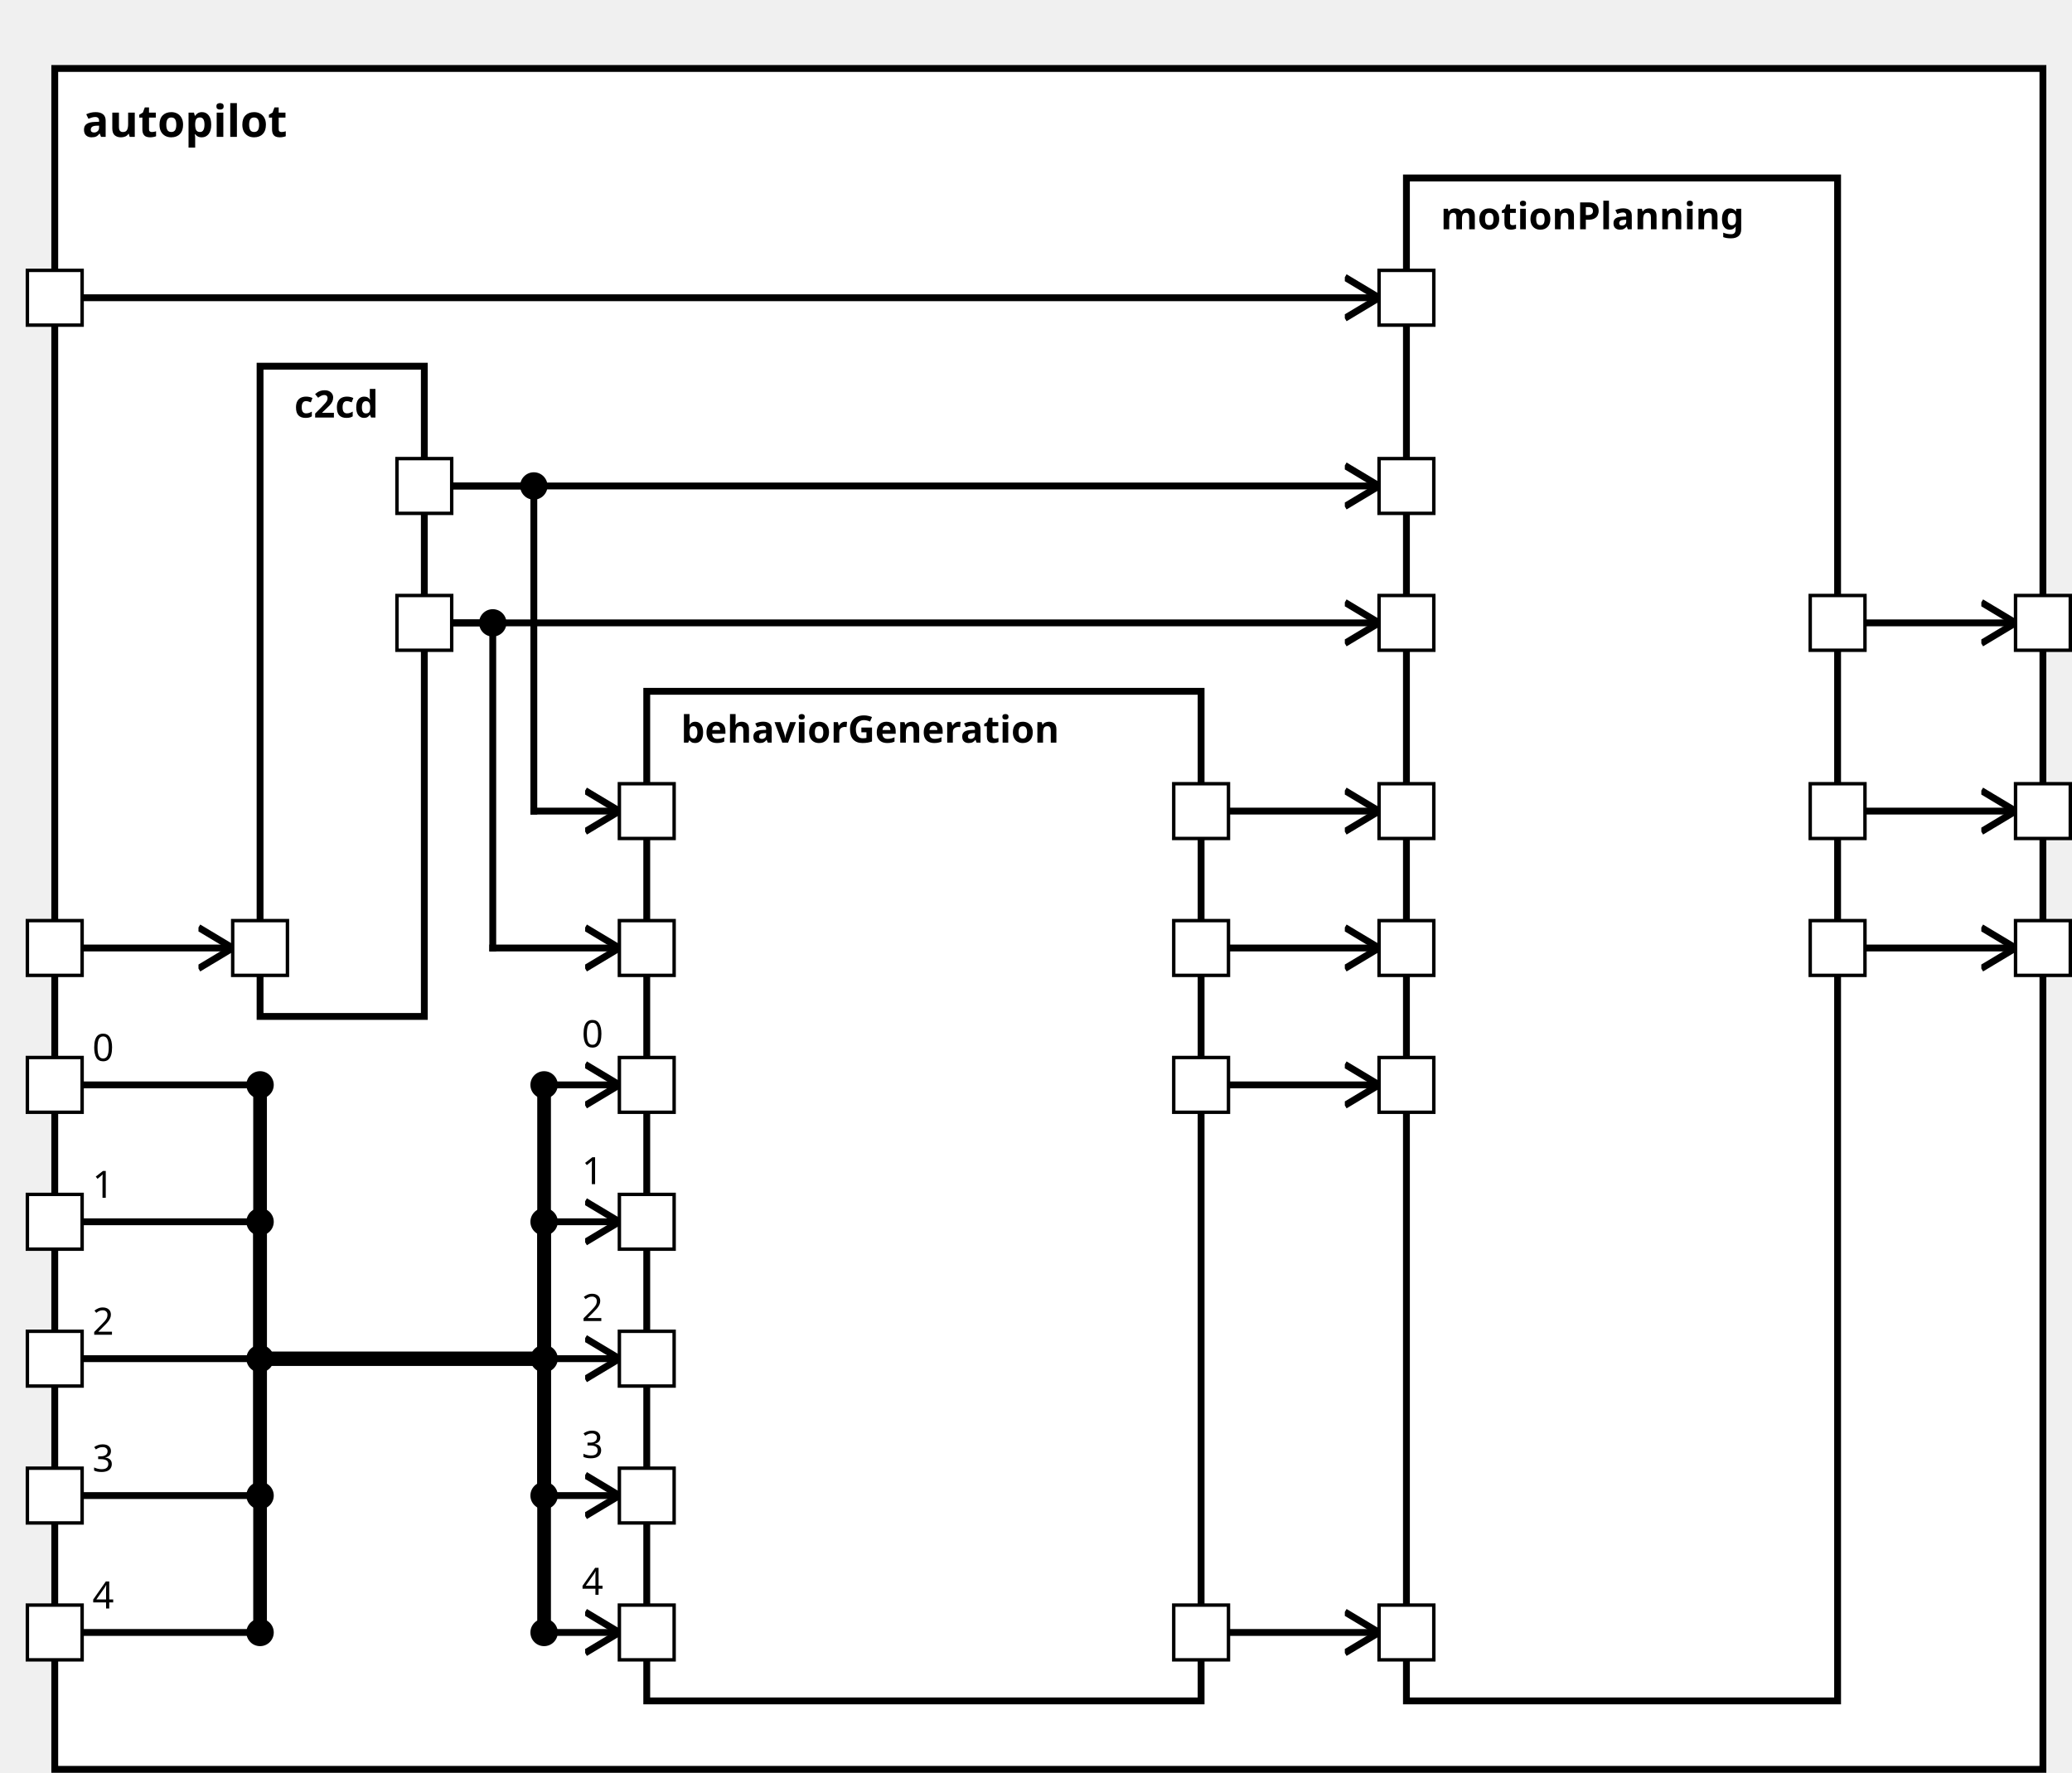
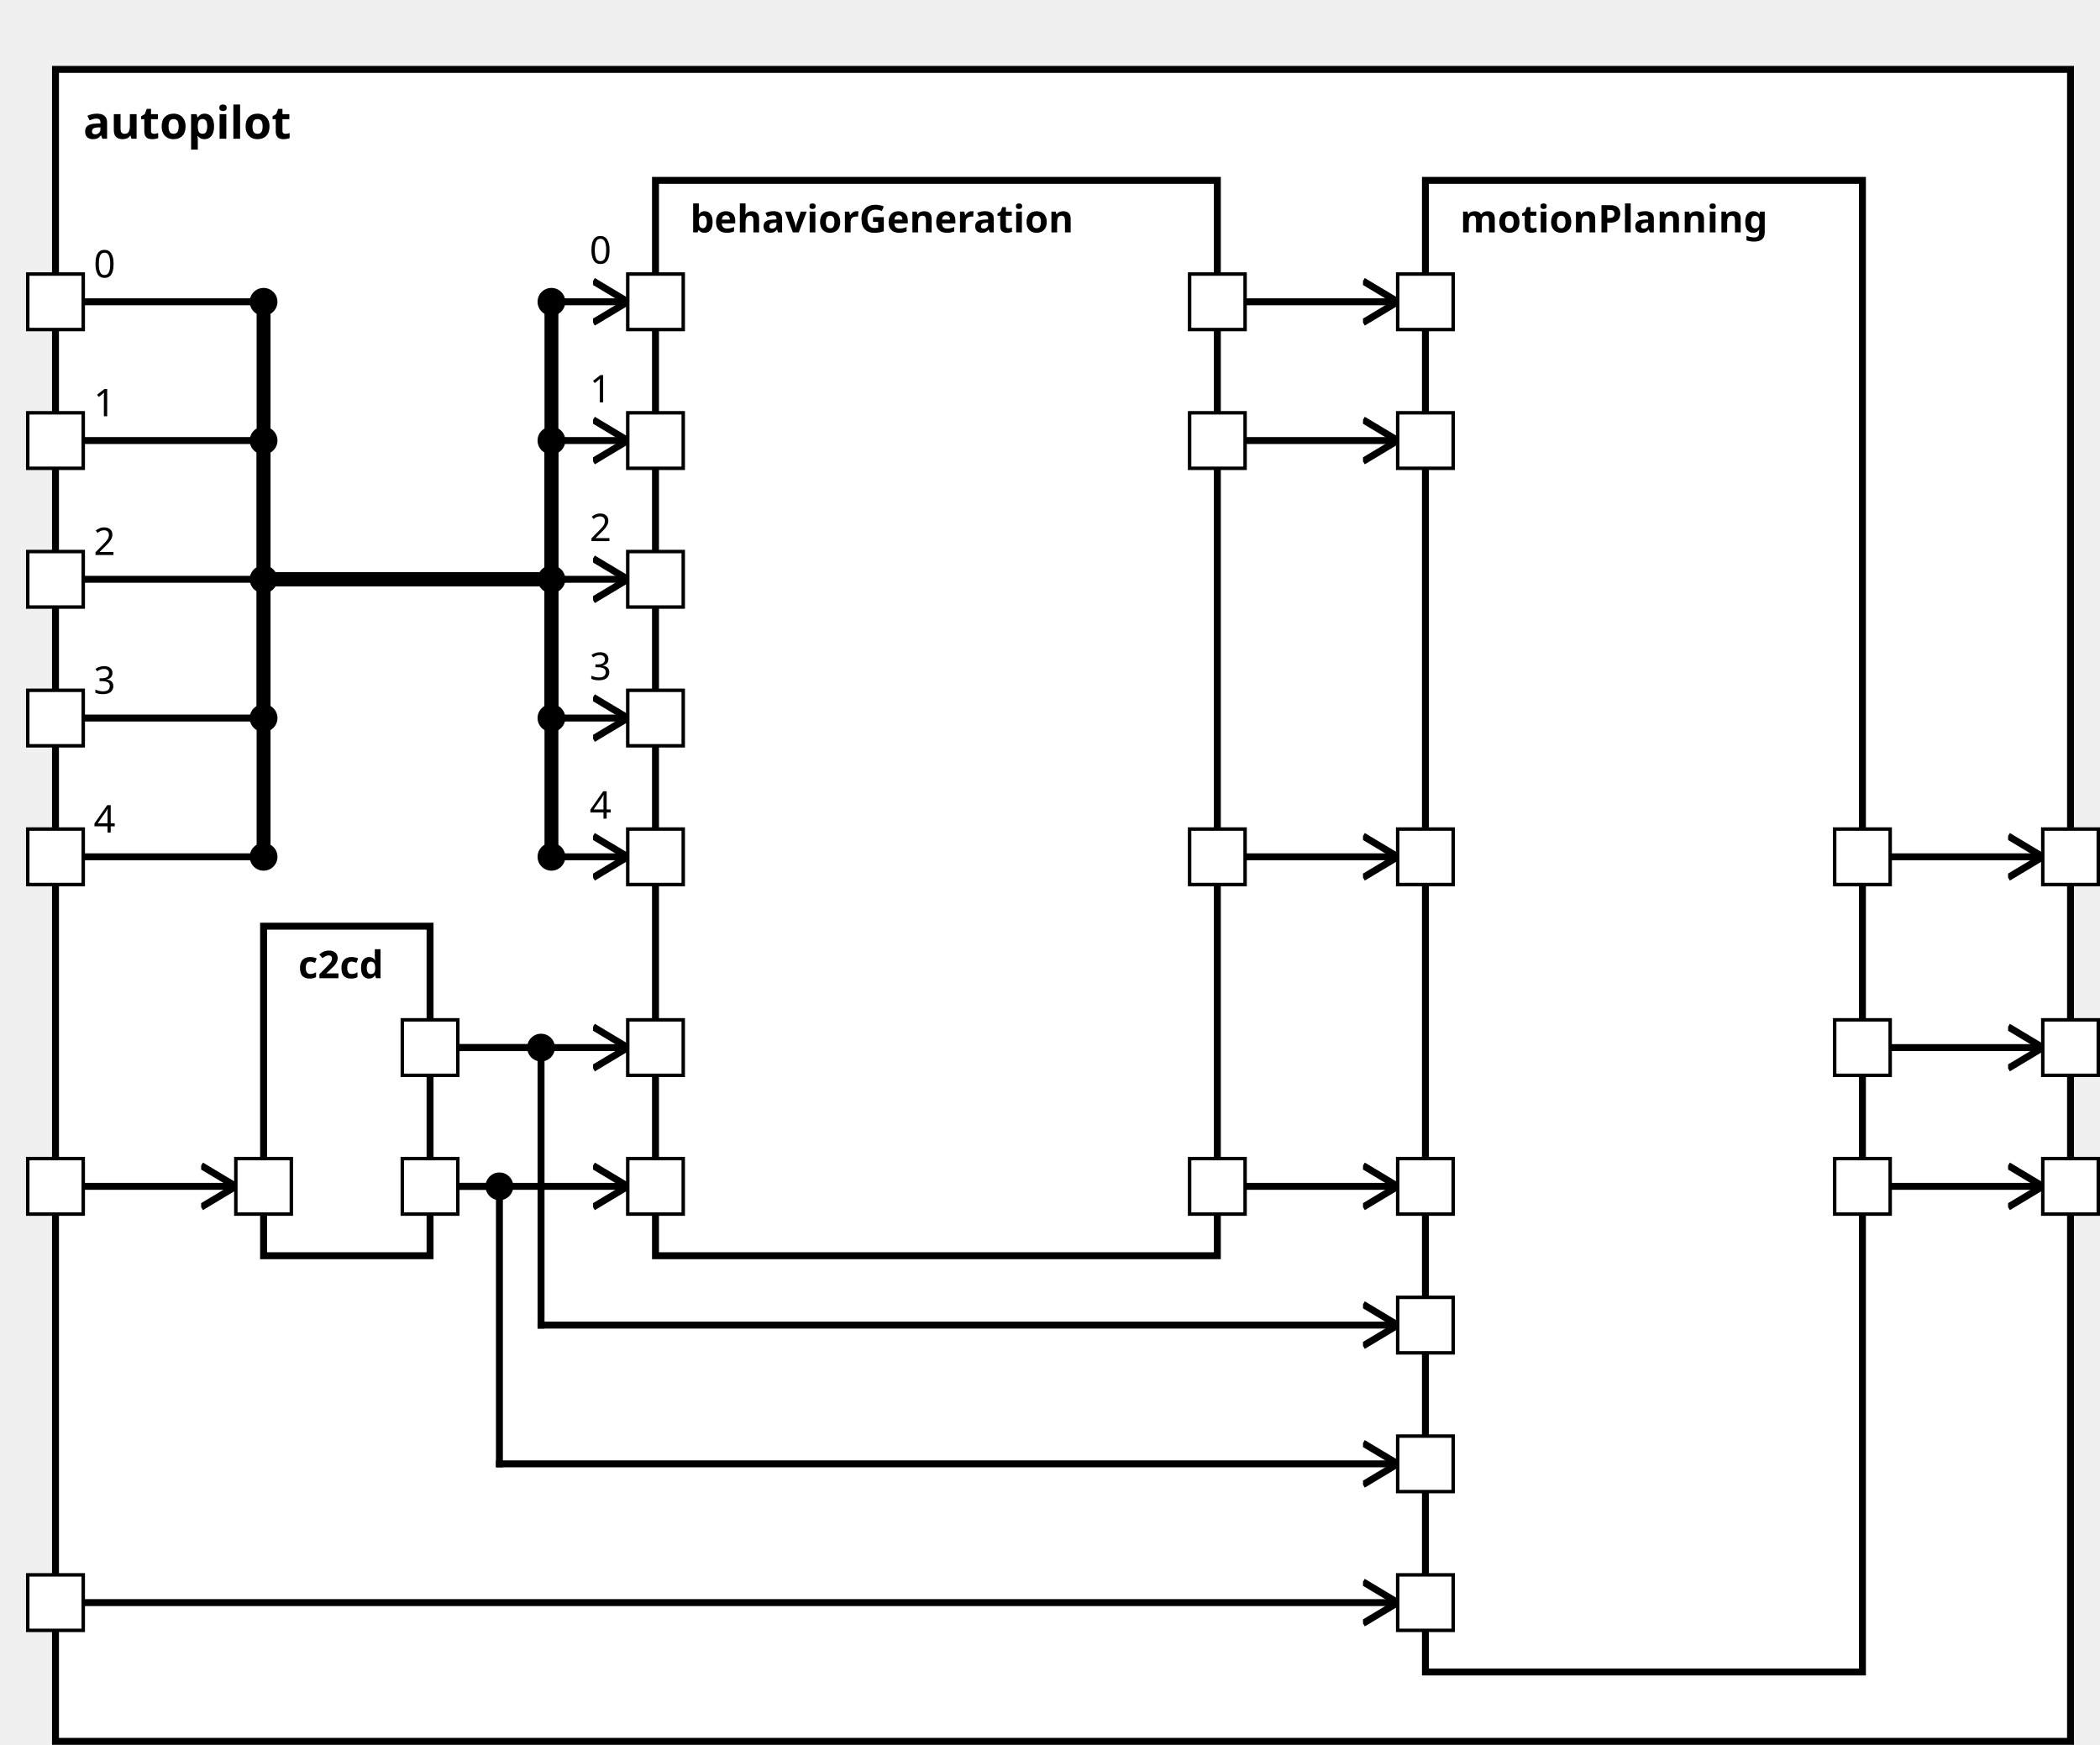
<svg xmlns="http://www.w3.org/2000/svg" xmlns:xlink="http://www.w3.org/1999/xlink" width="100%" height="100%" version="1.1">
  <svg version="1.1">
    <g transform="translate(16 20)">
-       <rect id="62" width="581" height="497" style="fill:white;stroke:black;stroke-width:2;fill-opacity:1.0;stroke-opacity:1.0" />
+       <rect id="60" width="581" height="482" style="fill:white;stroke:black;stroke-width:2;fill-opacity:1.0;stroke-opacity:1.0" />
      <text x="8" y="20" style="font-weight: bold" font-family="Verdana" font-size="13" fill="black">
            autopilot
    </text>
    </g>
  </svg>
-   <g transform="translate(76 107)">
-     <rect data-name="de.rwth.armin.modeling.autopilot.autopilot.c2cd" id="64" width="48" height="190" style="fill:white;stroke:black;stroke-width:2;fill-opacity:1.0;stroke-opacity:1.0" />
+   <g transform="translate(76 267)">
+     <rect data-name="de.rwth.armin.modeling.autopilot.autopilot.c2cd" id="62" width="48" height="95" style="fill:white;stroke:black;stroke-width:2;fill-opacity:1.0;stroke-opacity:1.0" />
    <text x="10" y="15" alignment-baseline="middle" style="font-weight: bold" font-family="Verdana" font-size="11" fill="black">
    c2cd
    </text>
  </g>
-   <g transform="translate(189 202)">
-     <rect data-name="de.rwth.armin.modeling.autopilot.autopilot.behaviorGeneration" id="65" width="162" height="295" style="fill:white;stroke:black;stroke-width:2;fill-opacity:1.0;stroke-opacity:1.0" />
+   <g transform="translate(189 52)">
+     <rect data-name="de.rwth.armin.modeling.autopilot.autopilot.behaviorGeneration" id="63" width="162" height="310" style="fill:white;stroke:black;stroke-width:2;fill-opacity:1.0;stroke-opacity:1.0" />
    <text x="10" y="15" alignment-baseline="middle" style="font-weight: bold" font-family="Verdana" font-size="11" fill="black">
    behaviorGeneration
    </text>
  </g>
  <g transform="translate(411 52)">
-     <rect data-name="de.rwth.armin.modeling.autopilot.autopilot.motionPlanning" id="66" width="126" height="445" style="fill:white;stroke:black;stroke-width:2;fill-opacity:1.0;stroke-opacity:1.0" />
+     <rect data-name="de.rwth.armin.modeling.autopilot.autopilot.motionPlanning" id="64" width="126" height="430" style="fill:white;stroke:black;stroke-width:2;fill-opacity:1.0;stroke-opacity:1.0" />
    <text x="10" y="15" alignment-baseline="middle" style="font-weight: bold" font-family="Verdana" font-size="11" fill="black">
    motionPlanning
    </text>
  </g>
  <defs>
    <marker id="0,0,0" markerWidth="13" markerHeight="13" refX="5" refY="5" orient="auto">
      <polyline points="0,2 5,5 0,8" style="fill:none; stroke:rgb(0,0,0);                     stroke-width:1" />
    </marker>
  </defs>
-   <line stroke-linecap="square" x1="545" y1="277" x2="589" y2="277" style="stroke:rgb(0, 0,0);             stroke-width:2;                 marker-end: url(#0,0,0)             " />
-   <line stroke-linecap="square" x1="545" y1="237" x2="589" y2="237" style="stroke:rgb(0, 0,0);             stroke-width:2;                 marker-end: url(#0,0,0)             " />
-   <line stroke-linecap="square" x1="545" y1="182" x2="589" y2="182" style="stroke:rgb(0, 0,0);             stroke-width:2;                 marker-end: url(#0,0,0)             " />
-   <line stroke-linecap="square" x1="24" y1="277" x2="68" y2="277" style="stroke:rgb(0, 0,0);             stroke-width:2;                 marker-end: url(#0,0,0)             " />
-   <line stroke-linecap="square" x1="24" y1="317" x2="76" y2="317" style="stroke:rgb(0, 0,0);             stroke-width:2; " />
-   <text x="27" y="310" alignment-baseline="middle" font-family="Verdana" font-size="11" fill="black">
+   <line stroke-linecap="square" x1="545" y1="342" x2="589" y2="342" style="stroke:rgb(0, 0,0);             stroke-width:2;                 marker-end: url(#0,0,0)             " />
+   <line stroke-linecap="square" x1="545" y1="302" x2="589" y2="302" style="stroke:rgb(0, 0,0);             stroke-width:2;                 marker-end: url(#0,0,0)             " />
+   <line stroke-linecap="square" x1="545" y1="247" x2="589" y2="247" style="stroke:rgb(0, 0,0);             stroke-width:2;                 marker-end: url(#0,0,0)             " />
+   <line stroke-linecap="square" x1="24" y1="342" x2="68" y2="342" style="stroke:rgb(0, 0,0);             stroke-width:2;                 marker-end: url(#0,0,0)             " />
+   <line stroke-linecap="square" x1="24" y1="87" x2="76" y2="87" style="stroke:rgb(0, 0,0);             stroke-width:2; " />
+   <text x="27" y="80" alignment-baseline="middle" font-family="Verdana" font-size="11" fill="black">
    0
    </text>
-   <line stroke-linecap="square" x1="76" y1="317" x2="76" y2="397" style="stroke:rgb(0, 0,0);             stroke-width:4; " />
-   <circle cx="76" cy="317" r="4" fill="black" />
-   <line stroke-linecap="square" x1="76" y1="397" x2="159" y2="397" style="stroke:rgb(0, 0,0);             stroke-width:4; " />
-   <line stroke-linecap="square" x1="159" y1="397" x2="159" y2="317" style="stroke:rgb(0, 0,0);             stroke-width:4; " />
-   <line stroke-linecap="square" x1="159" y1="317" x2="181" y2="317" style="stroke:rgb(0, 0,0);             stroke-width:2;                 marker-end: url(#0,0,0)             " />
-   <text x="170" y="306" alignment-baseline="middle" font-family="Verdana" font-size="11" fill="black">
+   <line stroke-linecap="square" x1="76" y1="87" x2="76" y2="167" style="stroke:rgb(0, 0,0);             stroke-width:4; " />
+   <circle cx="76" cy="87" r="4" fill="black" />
+   <line stroke-linecap="square" x1="76" y1="167" x2="159" y2="167" style="stroke:rgb(0, 0,0);             stroke-width:4; " />
+   <line stroke-linecap="square" x1="159" y1="167" x2="159" y2="87" style="stroke:rgb(0, 0,0);             stroke-width:4; " />
+   <line stroke-linecap="square" x1="159" y1="87" x2="181" y2="87" style="stroke:rgb(0, 0,0);             stroke-width:2;                 marker-end: url(#0,0,0)             " />
+   <text x="170" y="76" alignment-baseline="middle" font-family="Verdana" font-size="11" fill="black">
    0
    </text>
-   <circle cx="159" cy="317" r="4" fill="black" />
-   <line stroke-linecap="square" x1="24" y1="357" x2="76" y2="357" style="stroke:rgb(0, 0,0);             stroke-width:2; " />
-   <text x="27" y="350" alignment-baseline="middle" font-family="Verdana" font-size="11" fill="black">
+   <circle cx="159" cy="87" r="4" fill="black" />
+   <line stroke-linecap="square" x1="24" y1="127" x2="76" y2="127" style="stroke:rgb(0, 0,0);             stroke-width:2; " />
+   <text x="27" y="120" alignment-baseline="middle" font-family="Verdana" font-size="11" fill="black">
    1
    </text>
-   <line stroke-linecap="square" x1="76" y1="357" x2="76" y2="397" style="stroke:rgb(0, 0,0);             stroke-width:4; " />
-   <circle cx="76" cy="357" r="4" fill="black" />
-   <line stroke-linecap="square" x1="76" y1="397" x2="159" y2="397" style="stroke:rgb(0, 0,0);             stroke-width:4; " />
-   <line stroke-linecap="square" x1="159" y1="397" x2="159" y2="357" style="stroke:rgb(0, 0,0);             stroke-width:4; " />
-   <line stroke-linecap="square" x1="159" y1="357" x2="181" y2="357" style="stroke:rgb(0, 0,0);             stroke-width:2;                 marker-end: url(#0,0,0)             " />
-   <text x="170" y="346" alignment-baseline="middle" font-family="Verdana" font-size="11" fill="black">
+   <line stroke-linecap="square" x1="76" y1="127" x2="76" y2="167" style="stroke:rgb(0, 0,0);             stroke-width:4; " />
+   <circle cx="76" cy="127" r="4" fill="black" />
+   <line stroke-linecap="square" x1="76" y1="167" x2="159" y2="167" style="stroke:rgb(0, 0,0);             stroke-width:4; " />
+   <line stroke-linecap="square" x1="159" y1="167" x2="159" y2="127" style="stroke:rgb(0, 0,0);             stroke-width:4; " />
+   <line stroke-linecap="square" x1="159" y1="127" x2="181" y2="127" style="stroke:rgb(0, 0,0);             stroke-width:2;                 marker-end: url(#0,0,0)             " />
+   <text x="170" y="116" alignment-baseline="middle" font-family="Verdana" font-size="11" fill="black">
    1
    </text>
-   <circle cx="159" cy="357" r="4" fill="black" />
-   <line stroke-linecap="square" x1="24" y1="397" x2="76" y2="397" style="stroke:rgb(0, 0,0);             stroke-width:2; " />
-   <text x="27" y="390" alignment-baseline="middle" font-family="Verdana" font-size="11" fill="black">
+   <circle cx="159" cy="127" r="4" fill="black" />
+   <line stroke-linecap="square" x1="24" y1="167" x2="76" y2="167" style="stroke:rgb(0, 0,0);             stroke-width:2; " />
+   <text x="27" y="160" alignment-baseline="middle" font-family="Verdana" font-size="11" fill="black">
    2
    </text>
-   <line stroke-linecap="square" x1="76" y1="397" x2="76" y2="397" style="stroke:rgb(0, 0,0);             stroke-width:4; " />
-   <circle cx="76" cy="397" r="4" fill="black" />
-   <line stroke-linecap="square" x1="76" y1="397" x2="159" y2="397" style="stroke:rgb(0, 0,0);             stroke-width:4; " />
-   <line stroke-linecap="square" x1="159" y1="397" x2="159" y2="397" style="stroke:rgb(0, 0,0);             stroke-width:4; " />
-   <line stroke-linecap="square" x1="159" y1="397" x2="181" y2="397" style="stroke:rgb(0, 0,0);             stroke-width:2;                 marker-end: url(#0,0,0)             " />
-   <text x="170" y="386" alignment-baseline="middle" font-family="Verdana" font-size="11" fill="black">
+   <line stroke-linecap="square" x1="76" y1="167" x2="76" y2="167" style="stroke:rgb(0, 0,0);             stroke-width:4; " />
+   <circle cx="76" cy="167" r="4" fill="black" />
+   <line stroke-linecap="square" x1="76" y1="167" x2="159" y2="167" style="stroke:rgb(0, 0,0);             stroke-width:4; " />
+   <line stroke-linecap="square" x1="159" y1="167" x2="159" y2="167" style="stroke:rgb(0, 0,0);             stroke-width:4; " />
+   <line stroke-linecap="square" x1="159" y1="167" x2="181" y2="167" style="stroke:rgb(0, 0,0);             stroke-width:2;                 marker-end: url(#0,0,0)             " />
+   <text x="170" y="156" alignment-baseline="middle" font-family="Verdana" font-size="11" fill="black">
    2
    </text>
-   <circle cx="159" cy="397" r="4" fill="black" />
-   <line stroke-linecap="square" x1="24" y1="437" x2="76" y2="437" style="stroke:rgb(0, 0,0);             stroke-width:2; " />
-   <text x="27" y="430" alignment-baseline="middle" font-family="Verdana" font-size="11" fill="black">
+   <circle cx="159" cy="167" r="4" fill="black" />
+   <line stroke-linecap="square" x1="24" y1="207" x2="76" y2="207" style="stroke:rgb(0, 0,0);             stroke-width:2; " />
+   <text x="27" y="200" alignment-baseline="middle" font-family="Verdana" font-size="11" fill="black">
    3
    </text>
-   <line stroke-linecap="square" x1="76" y1="437" x2="76" y2="397" style="stroke:rgb(0, 0,0);             stroke-width:4; " />
-   <circle cx="76" cy="437" r="4" fill="black" />
-   <line stroke-linecap="square" x1="76" y1="397" x2="159" y2="397" style="stroke:rgb(0, 0,0);             stroke-width:4; " />
-   <line stroke-linecap="square" x1="159" y1="397" x2="159" y2="437" style="stroke:rgb(0, 0,0);             stroke-width:4; " />
-   <line stroke-linecap="square" x1="159" y1="437" x2="181" y2="437" style="stroke:rgb(0, 0,0);             stroke-width:2;                 marker-end: url(#0,0,0)             " />
-   <text x="170" y="426" alignment-baseline="middle" font-family="Verdana" font-size="11" fill="black">
+   <line stroke-linecap="square" x1="76" y1="207" x2="76" y2="167" style="stroke:rgb(0, 0,0);             stroke-width:4; " />
+   <circle cx="76" cy="207" r="4" fill="black" />
+   <line stroke-linecap="square" x1="76" y1="167" x2="159" y2="167" style="stroke:rgb(0, 0,0);             stroke-width:4; " />
+   <line stroke-linecap="square" x1="159" y1="167" x2="159" y2="207" style="stroke:rgb(0, 0,0);             stroke-width:4; " />
+   <line stroke-linecap="square" x1="159" y1="207" x2="181" y2="207" style="stroke:rgb(0, 0,0);             stroke-width:2;                 marker-end: url(#0,0,0)             " />
+   <text x="170" y="196" alignment-baseline="middle" font-family="Verdana" font-size="11" fill="black">
    3
    </text>
-   <circle cx="159" cy="437" r="4" fill="black" />
-   <line stroke-linecap="square" x1="24" y1="477" x2="76" y2="477" style="stroke:rgb(0, 0,0);             stroke-width:2; " />
-   <text x="27" y="470" alignment-baseline="middle" font-family="Verdana" font-size="11" fill="black">
+   <circle cx="159" cy="207" r="4" fill="black" />
+   <line stroke-linecap="square" x1="24" y1="247" x2="76" y2="247" style="stroke:rgb(0, 0,0);             stroke-width:2; " />
+   <text x="27" y="240" alignment-baseline="middle" font-family="Verdana" font-size="11" fill="black">
    4
    </text>
-   <line stroke-linecap="square" x1="76" y1="477" x2="76" y2="397" style="stroke:rgb(0, 0,0);             stroke-width:4; " />
-   <circle cx="76" cy="477" r="4" fill="black" />
-   <line stroke-linecap="square" x1="76" y1="397" x2="159" y2="397" style="stroke:rgb(0, 0,0);             stroke-width:4; " />
-   <line stroke-linecap="square" x1="159" y1="397" x2="159" y2="477" style="stroke:rgb(0, 0,0);             stroke-width:4; " />
-   <line stroke-linecap="square" x1="159" y1="477" x2="181" y2="477" style="stroke:rgb(0, 0,0);             stroke-width:2;                 marker-end: url(#0,0,0)             " />
-   <text x="170" y="466" alignment-baseline="middle" font-family="Verdana" font-size="11" fill="black">
+   <line stroke-linecap="square" x1="76" y1="247" x2="76" y2="167" style="stroke:rgb(0, 0,0);             stroke-width:4; " />
+   <circle cx="76" cy="247" r="4" fill="black" />
+   <line stroke-linecap="square" x1="76" y1="167" x2="159" y2="167" style="stroke:rgb(0, 0,0);             stroke-width:4; " />
+   <line stroke-linecap="square" x1="159" y1="167" x2="159" y2="247" style="stroke:rgb(0, 0,0);             stroke-width:4; " />
+   <line stroke-linecap="square" x1="159" y1="247" x2="181" y2="247" style="stroke:rgb(0, 0,0);             stroke-width:2;                 marker-end: url(#0,0,0)             " />
+   <text x="170" y="236" alignment-baseline="middle" font-family="Verdana" font-size="11" fill="black">
    4
    </text>
-   <circle cx="159" cy="477" r="4" fill="black" />
-   <line stroke-linecap="square" x1="132" y1="182" x2="144" y2="182" style="stroke:rgb(0, 0,0);             stroke-width:2; " />
-   <line stroke-linecap="square" x1="144" y1="182" x2="144" y2="277" style="stroke:rgb(0, 0,0);             stroke-width:2; " />
-   <circle cx="144" cy="182" r="4" fill="black" />
-   <line stroke-linecap="square" x1="144" y1="277" x2="181" y2="277" style="stroke:rgb(0, 0,0);             stroke-width:2;                 marker-end: url(#0,0,0)             " />
-   <line stroke-linecap="square" x1="132" y1="142" x2="156" y2="142" style="stroke:rgb(0, 0,0);             stroke-width:2; " />
-   <line stroke-linecap="square" x1="156" y1="142" x2="156" y2="237" style="stroke:rgb(0, 0,0);             stroke-width:2; " />
-   <circle cx="156" cy="142" r="4" fill="black" />
-   <line stroke-linecap="square" x1="156" y1="237" x2="181" y2="237" style="stroke:rgb(0, 0,0);             stroke-width:2;                 marker-end: url(#0,0,0)             " />
-   <line stroke-linecap="square" x1="24" y1="87" x2="403" y2="87" style="stroke:rgb(0, 0,0);             stroke-width:2;                 marker-end: url(#0,0,0)             " />
-   <line stroke-linecap="square" x1="132" y1="182" x2="403" y2="182" style="stroke:rgb(0, 0,0);             stroke-width:2;                 marker-end: url(#0,0,0)             " />
-   <line stroke-linecap="square" x1="132" y1="142" x2="403" y2="142" style="stroke:rgb(0, 0,0);             stroke-width:2;                 marker-end: url(#0,0,0)             " />
-   <line stroke-linecap="square" x1="359" y1="277" x2="403" y2="277" style="stroke:rgb(0, 0,0);             stroke-width:2;                 marker-end: url(#0,0,0)             " />
-   <line stroke-linecap="square" x1="359" y1="317" x2="403" y2="317" style="stroke:rgb(0, 0,0);             stroke-width:2;                 marker-end: url(#0,0,0)             " />
-   <line stroke-linecap="square" x1="359" y1="477" x2="403" y2="477" style="stroke:rgb(0, 0,0);             stroke-width:2;                 marker-end: url(#0,0,0)             " />
-   <line stroke-linecap="square" x1="359" y1="237" x2="403" y2="237" style="stroke:rgb(0, 0,0);             stroke-width:2;                 marker-end: url(#0,0,0)             " />
+   <circle cx="159" cy="247" r="4" fill="black" />
+   <line stroke-linecap="square" x1="132" y1="342" x2="181" y2="342" style="stroke:rgb(0, 0,0);             stroke-width:2;                 marker-end: url(#0,0,0)             " />
+   <line stroke-linecap="square" x1="132" y1="302" x2="181" y2="302" style="stroke:rgb(0, 0,0);             stroke-width:2;                 marker-end: url(#0,0,0)             " />
+   <line stroke-linecap="square" x1="24" y1="462" x2="403" y2="462" style="stroke:rgb(0, 0,0);             stroke-width:2;                 marker-end: url(#0,0,0)             " />
+   <line stroke-linecap="square" x1="132" y1="342" x2="144" y2="342" style="stroke:rgb(0, 0,0);             stroke-width:2; " />
+   <line stroke-linecap="square" x1="144" y1="342" x2="144" y2="422" style="stroke:rgb(0, 0,0);             stroke-width:2; " />
+   <circle cx="144" cy="342" r="4" fill="black" />
+   <line stroke-linecap="square" x1="144" y1="422" x2="403" y2="422" style="stroke:rgb(0, 0,0);             stroke-width:2;                 marker-end: url(#0,0,0)             " />
+   <line stroke-linecap="square" x1="132" y1="302" x2="156" y2="302" style="stroke:rgb(0, 0,0);             stroke-width:2; " />
+   <line stroke-linecap="square" x1="156" y1="302" x2="156" y2="382" style="stroke:rgb(0, 0,0);             stroke-width:2; " />
+   <circle cx="156" cy="302" r="4" fill="black" />
+   <line stroke-linecap="square" x1="156" y1="382" x2="403" y2="382" style="stroke:rgb(0, 0,0);             stroke-width:2;                 marker-end: url(#0,0,0)             " />
+   <line stroke-linecap="square" x1="359" y1="342" x2="403" y2="342" style="stroke:rgb(0, 0,0);             stroke-width:2;                 marker-end: url(#0,0,0)             " />
+   <line stroke-linecap="square" x1="359" y1="127" x2="403" y2="127" style="stroke:rgb(0, 0,0);             stroke-width:2;                 marker-end: url(#0,0,0)             " />
+   <line stroke-linecap="square" x1="359" y1="87" x2="403" y2="87" style="stroke:rgb(0, 0,0);             stroke-width:2;                 marker-end: url(#0,0,0)             " />
+   <line stroke-linecap="square" x1="359" y1="247" x2="403" y2="247" style="stroke:rgb(0, 0,0);             stroke-width:2;                 marker-end: url(#0,0,0)             " />
  <defs>
    <rect id="port" x="0" y="0" width="16" height="16" style="fill:white;stroke:rgb(0,0,0);stroke-width:1;fill-opacity:1.0;stroke-opacity:1.0" />
  </defs>
+   <use x="8" y="454" xlink:href="#port" />
+   <text text-anchor="end" alignment-baseline="middle" x="4" y="464" transform="rotate(0,4,464)" style="font-weight: regular" font-family="Verdana" font-size="9" fill="black">
+ 
+ </text>
  <use x="8" y="79" xlink:href="#port" />
  <text text-anchor="end" alignment-baseline="middle" x="4" y="89" transform="rotate(0,4,89)" style="font-weight: regular" font-family="Verdana" font-size="9" fill="black">

</text>
-   <use x="8" y="309" xlink:href="#port" />
-   <text text-anchor="end" alignment-baseline="middle" x="4" y="319" transform="rotate(0,4,319)" style="font-weight: regular" font-family="Verdana" font-size="9" fill="black">
- 
- </text>
-   <use x="8" y="349" xlink:href="#port" />
-   <text text-anchor="end" alignment-baseline="middle" x="4" y="359" transform="rotate(0,4,359)" style="font-weight: regular" font-family="Verdana" font-size="9" fill="black">
- 
- </text>
-   <use x="8" y="269" xlink:href="#port" />
-   <text text-anchor="end" alignment-baseline="middle" x="4" y="279" transform="rotate(0,4,279)" style="font-weight: regular" font-family="Verdana" font-size="9" fill="black">
- 
- </text>
-   <use x="8" y="389" xlink:href="#port" />
-   <text text-anchor="end" alignment-baseline="middle" x="4" y="399" transform="rotate(0,4,399)" style="font-weight: regular" font-family="Verdana" font-size="9" fill="black">
- 
- </text>
-   <use x="8" y="429" xlink:href="#port" />
-   <text text-anchor="end" alignment-baseline="middle" x="4" y="439" transform="rotate(0,4,439)" style="font-weight: regular" font-family="Verdana" font-size="9" fill="black">
- 
- </text>
-   <use x="8" y="469" xlink:href="#port" />
-   <text text-anchor="end" alignment-baseline="middle" x="4" y="479" transform="rotate(0,4,479)" style="font-weight: regular" font-family="Verdana" font-size="9" fill="black">
- 
- </text>
-   <use x="589" y="269" xlink:href="#port" />
-   <text text-anchor="start" alignment-baseline="middle" x="609" y="279" transform="rotate(0,609,279)" style="font-weight: regular" font-family="Verdana" font-size="9" fill="black">
- 
- </text>
-   <use x="589" y="229" xlink:href="#port" />
-   <text text-anchor="start" alignment-baseline="middle" x="609" y="239" transform="rotate(0,609,239)" style="font-weight: regular" font-family="Verdana" font-size="9" fill="black">
- 
- </text>
-   <use x="589" y="174" xlink:href="#port" />
-   <text text-anchor="start" alignment-baseline="middle" x="609" y="184" transform="rotate(0,609,184)" style="font-weight: regular" font-family="Verdana" font-size="9" fill="black">
- 
- </text>
-   <use x="68" y="269" xlink:href="#port" />
-   <text text-anchor="start" alignment-baseline="middle" x="87" y="279" transform="rotate(0,87,279)" style="font-weight: regular" font-family="Verdana" font-size="9" fill="black">
- 
- </text>
-   <use x="116" y="174" xlink:href="#port" />
-   <text text-anchor="end" alignment-baseline="middle" x="113" y="184" transform="rotate(0,113,184)" style="font-weight: regular" font-family="Verdana" font-size="9" fill="black">
- 
- </text>
-   <use x="116" y="134" xlink:href="#port" />
-   <text text-anchor="end" alignment-baseline="middle" x="113" y="144" transform="rotate(0,113,144)" style="font-weight: regular" font-family="Verdana" font-size="9" fill="black">
- 
- </text>
-   <use x="181" y="309" xlink:href="#port" />
-   <text text-anchor="start" alignment-baseline="middle" x="200" y="319" transform="rotate(0,200,319)" style="font-weight: regular" font-family="Verdana" font-size="9" fill="black">
- 
- </text>
-   <use x="181" y="349" xlink:href="#port" />
-   <text text-anchor="start" alignment-baseline="middle" x="200" y="359" transform="rotate(0,200,359)" style="font-weight: regular" font-family="Verdana" font-size="9" fill="black">
- 
- </text>
-   <use x="181" y="269" xlink:href="#port" />
-   <text text-anchor="start" alignment-baseline="middle" x="200" y="279" transform="rotate(0,200,279)" style="font-weight: regular" font-family="Verdana" font-size="9" fill="black">
- 
- </text>
-   <use x="181" y="229" xlink:href="#port" />
-   <text text-anchor="start" alignment-baseline="middle" x="200" y="239" transform="rotate(0,200,239)" style="font-weight: regular" font-family="Verdana" font-size="9" fill="black">
- 
- </text>
-   <use x="181" y="389" xlink:href="#port" />
-   <text text-anchor="start" alignment-baseline="middle" x="200" y="399" transform="rotate(0,200,399)" style="font-weight: regular" font-family="Verdana" font-size="9" fill="black">
- 
- </text>
-   <use x="181" y="429" xlink:href="#port" />
-   <text text-anchor="start" alignment-baseline="middle" x="200" y="439" transform="rotate(0,200,439)" style="font-weight: regular" font-family="Verdana" font-size="9" fill="black">
- 
- </text>
-   <use x="181" y="469" xlink:href="#port" />
-   <text text-anchor="start" alignment-baseline="middle" x="200" y="479" transform="rotate(0,200,479)" style="font-weight: regular" font-family="Verdana" font-size="9" fill="black">
- 
- </text>
-   <use x="343" y="269" xlink:href="#port" />
-   <text text-anchor="end" alignment-baseline="middle" x="340" y="279" transform="rotate(0,340,279)" style="font-weight: regular" font-family="Verdana" font-size="9" fill="black">
- 
- </text>
-   <use x="343" y="309" xlink:href="#port" />
-   <text text-anchor="end" alignment-baseline="middle" x="340" y="319" transform="rotate(0,340,319)" style="font-weight: regular" font-family="Verdana" font-size="9" fill="black">
- 
- </text>
-   <use x="343" y="469" xlink:href="#port" />
-   <text text-anchor="end" alignment-baseline="middle" x="340" y="479" transform="rotate(0,340,479)" style="font-weight: regular" font-family="Verdana" font-size="9" fill="black">
- 
- </text>
-   <use x="343" y="229" xlink:href="#port" />
-   <text text-anchor="end" alignment-baseline="middle" x="340" y="239" transform="rotate(0,340,239)" style="font-weight: regular" font-family="Verdana" font-size="9" fill="black">
- 
- </text>
-   <use x="403" y="174" xlink:href="#port" />
-   <text text-anchor="start" alignment-baseline="middle" x="422" y="184" transform="rotate(0,422,184)" style="font-weight: regular" font-family="Verdana" font-size="9" fill="black">
- 
- </text>
-   <use x="403" y="134" xlink:href="#port" />
-   <text text-anchor="start" alignment-baseline="middle" x="422" y="144" transform="rotate(0,422,144)" style="font-weight: regular" font-family="Verdana" font-size="9" fill="black">
- 
- </text>
-   <use x="403" y="269" xlink:href="#port" />
-   <text text-anchor="start" alignment-baseline="middle" x="422" y="279" transform="rotate(0,422,279)" style="font-weight: regular" font-family="Verdana" font-size="9" fill="black">
- 
- </text>
-   <use x="403" y="309" xlink:href="#port" />
-   <text text-anchor="start" alignment-baseline="middle" x="422" y="319" transform="rotate(0,422,319)" style="font-weight: regular" font-family="Verdana" font-size="9" fill="black">
- 
- </text>
-   <use x="403" y="469" xlink:href="#port" />
-   <text text-anchor="start" alignment-baseline="middle" x="422" y="479" transform="rotate(0,422,479)" style="font-weight: regular" font-family="Verdana" font-size="9" fill="black">
+   <use x="8" y="119" xlink:href="#port" />
+   <text text-anchor="end" alignment-baseline="middle" x="4" y="129" transform="rotate(0,4,129)" style="font-weight: regular" font-family="Verdana" font-size="9" fill="black">
+ 
+ </text>
+   <use x="8" y="334" xlink:href="#port" />
+   <text text-anchor="end" alignment-baseline="middle" x="4" y="344" transform="rotate(0,4,344)" style="font-weight: regular" font-family="Verdana" font-size="9" fill="black">
+ 
+ </text>
+   <use x="8" y="159" xlink:href="#port" />
+   <text text-anchor="end" alignment-baseline="middle" x="4" y="169" transform="rotate(0,4,169)" style="font-weight: regular" font-family="Verdana" font-size="9" fill="black">
+ 
+ </text>
+   <use x="8" y="199" xlink:href="#port" />
+   <text text-anchor="end" alignment-baseline="middle" x="4" y="209" transform="rotate(0,4,209)" style="font-weight: regular" font-family="Verdana" font-size="9" fill="black">
+ 
+ </text>
+   <use x="8" y="239" xlink:href="#port" />
+   <text text-anchor="end" alignment-baseline="middle" x="4" y="249" transform="rotate(0,4,249)" style="font-weight: regular" font-family="Verdana" font-size="9" fill="black">
+ 
+ </text>
+   <use x="589" y="334" xlink:href="#port" />
+   <text text-anchor="start" alignment-baseline="middle" x="609" y="344" transform="rotate(0,609,344)" style="font-weight: regular" font-family="Verdana" font-size="9" fill="black">
+ 
+ </text>
+   <use x="589" y="294" xlink:href="#port" />
+   <text text-anchor="start" alignment-baseline="middle" x="609" y="304" transform="rotate(0,609,304)" style="font-weight: regular" font-family="Verdana" font-size="9" fill="black">
+ 
+ </text>
+   <use x="589" y="239" xlink:href="#port" />
+   <text text-anchor="start" alignment-baseline="middle" x="609" y="249" transform="rotate(0,609,249)" style="font-weight: regular" font-family="Verdana" font-size="9" fill="black">
+ 
+ </text>
+   <use x="68" y="334" xlink:href="#port" />
+   <text text-anchor="start" alignment-baseline="middle" x="87" y="344" transform="rotate(0,87,344)" style="font-weight: regular" font-family="Verdana" font-size="9" fill="black">
+ 
+ </text>
+   <use x="116" y="334" xlink:href="#port" />
+   <text text-anchor="end" alignment-baseline="middle" x="113" y="344" transform="rotate(0,113,344)" style="font-weight: regular" font-family="Verdana" font-size="9" fill="black">
+ 
+ </text>
+   <use x="116" y="294" xlink:href="#port" />
+   <text text-anchor="end" alignment-baseline="middle" x="113" y="304" transform="rotate(0,113,304)" style="font-weight: regular" font-family="Verdana" font-size="9" fill="black">
+ 
+ </text>
+   <use x="181" y="79" xlink:href="#port" />
+   <text text-anchor="start" alignment-baseline="middle" x="200" y="89" transform="rotate(0,200,89)" style="font-weight: regular" font-family="Verdana" font-size="9" fill="black">
+ 
+ </text>
+   <use x="181" y="119" xlink:href="#port" />
+   <text text-anchor="start" alignment-baseline="middle" x="200" y="129" transform="rotate(0,200,129)" style="font-weight: regular" font-family="Verdana" font-size="9" fill="black">
+ 
+ </text>
+   <use x="181" y="334" xlink:href="#port" />
+   <text text-anchor="start" alignment-baseline="middle" x="200" y="344" transform="rotate(0,200,344)" style="font-weight: regular" font-family="Verdana" font-size="9" fill="black">
+ 
+ </text>
+   <use x="181" y="294" xlink:href="#port" />
+   <text text-anchor="start" alignment-baseline="middle" x="200" y="304" transform="rotate(0,200,304)" style="font-weight: regular" font-family="Verdana" font-size="9" fill="black">
+ 
+ </text>
+   <use x="181" y="159" xlink:href="#port" />
+   <text text-anchor="start" alignment-baseline="middle" x="200" y="169" transform="rotate(0,200,169)" style="font-weight: regular" font-family="Verdana" font-size="9" fill="black">
+ 
+ </text>
+   <use x="181" y="199" xlink:href="#port" />
+   <text text-anchor="start" alignment-baseline="middle" x="200" y="209" transform="rotate(0,200,209)" style="font-weight: regular" font-family="Verdana" font-size="9" fill="black">
+ 
+ </text>
+   <use x="181" y="239" xlink:href="#port" />
+   <text text-anchor="start" alignment-baseline="middle" x="200" y="249" transform="rotate(0,200,249)" style="font-weight: regular" font-family="Verdana" font-size="9" fill="black">
+ 
+ </text>
+   <use x="343" y="334" xlink:href="#port" />
+   <text text-anchor="end" alignment-baseline="middle" x="340" y="344" transform="rotate(0,340,344)" style="font-weight: regular" font-family="Verdana" font-size="9" fill="black">
+ 
+ </text>
+   <use x="343" y="119" xlink:href="#port" />
+   <text text-anchor="end" alignment-baseline="middle" x="340" y="129" transform="rotate(0,340,129)" style="font-weight: regular" font-family="Verdana" font-size="9" fill="black">
+ 
+ </text>
+   <use x="343" y="79" xlink:href="#port" />
+   <text text-anchor="end" alignment-baseline="middle" x="340" y="89" transform="rotate(0,340,89)" style="font-weight: regular" font-family="Verdana" font-size="9" fill="black">
+ 
+ </text>
+   <use x="343" y="239" xlink:href="#port" />
+   <text text-anchor="end" alignment-baseline="middle" x="340" y="249" transform="rotate(0,340,249)" style="font-weight: regular" font-family="Verdana" font-size="9" fill="black">
+ 
+ </text>
+   <use x="403" y="414" xlink:href="#port" />
+   <text text-anchor="start" alignment-baseline="middle" x="422" y="424" transform="rotate(0,422,424)" style="font-weight: regular" font-family="Verdana" font-size="9" fill="black">
+ 
+ </text>
+   <use x="403" y="374" xlink:href="#port" />
+   <text text-anchor="start" alignment-baseline="middle" x="422" y="384" transform="rotate(0,422,384)" style="font-weight: regular" font-family="Verdana" font-size="9" fill="black">
+ 
+ </text>
+   <use x="403" y="334" xlink:href="#port" />
+   <text text-anchor="start" alignment-baseline="middle" x="422" y="344" transform="rotate(0,422,344)" style="font-weight: regular" font-family="Verdana" font-size="9" fill="black">
+ 
+ </text>
+   <use x="403" y="119" xlink:href="#port" />
+   <text text-anchor="start" alignment-baseline="middle" x="422" y="129" transform="rotate(0,422,129)" style="font-weight: regular" font-family="Verdana" font-size="9" fill="black">

</text>
  <use x="403" y="79" xlink:href="#port" />
  <text text-anchor="start" alignment-baseline="middle" x="422" y="89" transform="rotate(0,422,89)" style="font-weight: regular" font-family="Verdana" font-size="9" fill="black">

</text>
-   <use x="403" y="229" xlink:href="#port" />
-   <text text-anchor="start" alignment-baseline="middle" x="422" y="239" transform="rotate(0,422,239)" style="font-weight: regular" font-family="Verdana" font-size="9" fill="black">
- 
- </text>
-   <use x="529" y="269" xlink:href="#port" />
-   <text text-anchor="end" alignment-baseline="middle" x="526" y="279" transform="rotate(0,526,279)" style="font-weight: regular" font-family="Verdana" font-size="9" fill="black">
- 
- </text>
-   <use x="529" y="229" xlink:href="#port" />
-   <text text-anchor="end" alignment-baseline="middle" x="526" y="239" transform="rotate(0,526,239)" style="font-weight: regular" font-family="Verdana" font-size="9" fill="black">
- 
- </text>
-   <use x="529" y="174" xlink:href="#port" />
-   <text text-anchor="end" alignment-baseline="middle" x="526" y="184" transform="rotate(0,526,184)" style="font-weight: regular" font-family="Verdana" font-size="9" fill="black">
+   <use x="403" y="454" xlink:href="#port" />
+   <text text-anchor="start" alignment-baseline="middle" x="422" y="464" transform="rotate(0,422,464)" style="font-weight: regular" font-family="Verdana" font-size="9" fill="black">
+ 
+ </text>
+   <use x="403" y="239" xlink:href="#port" />
+   <text text-anchor="start" alignment-baseline="middle" x="422" y="249" transform="rotate(0,422,249)" style="font-weight: regular" font-family="Verdana" font-size="9" fill="black">
+ 
+ </text>
+   <use x="529" y="334" xlink:href="#port" />
+   <text text-anchor="end" alignment-baseline="middle" x="526" y="344" transform="rotate(0,526,344)" style="font-weight: regular" font-family="Verdana" font-size="9" fill="black">
+ 
+ </text>
+   <use x="529" y="294" xlink:href="#port" />
+   <text text-anchor="end" alignment-baseline="middle" x="526" y="304" transform="rotate(0,526,304)" style="font-weight: regular" font-family="Verdana" font-size="9" fill="black">
+ 
+ </text>
+   <use x="529" y="239" xlink:href="#port" />
+   <text text-anchor="end" alignment-baseline="middle" x="526" y="249" transform="rotate(0,526,249)" style="font-weight: regular" font-family="Verdana" font-size="9" fill="black">

</text>
</svg>
